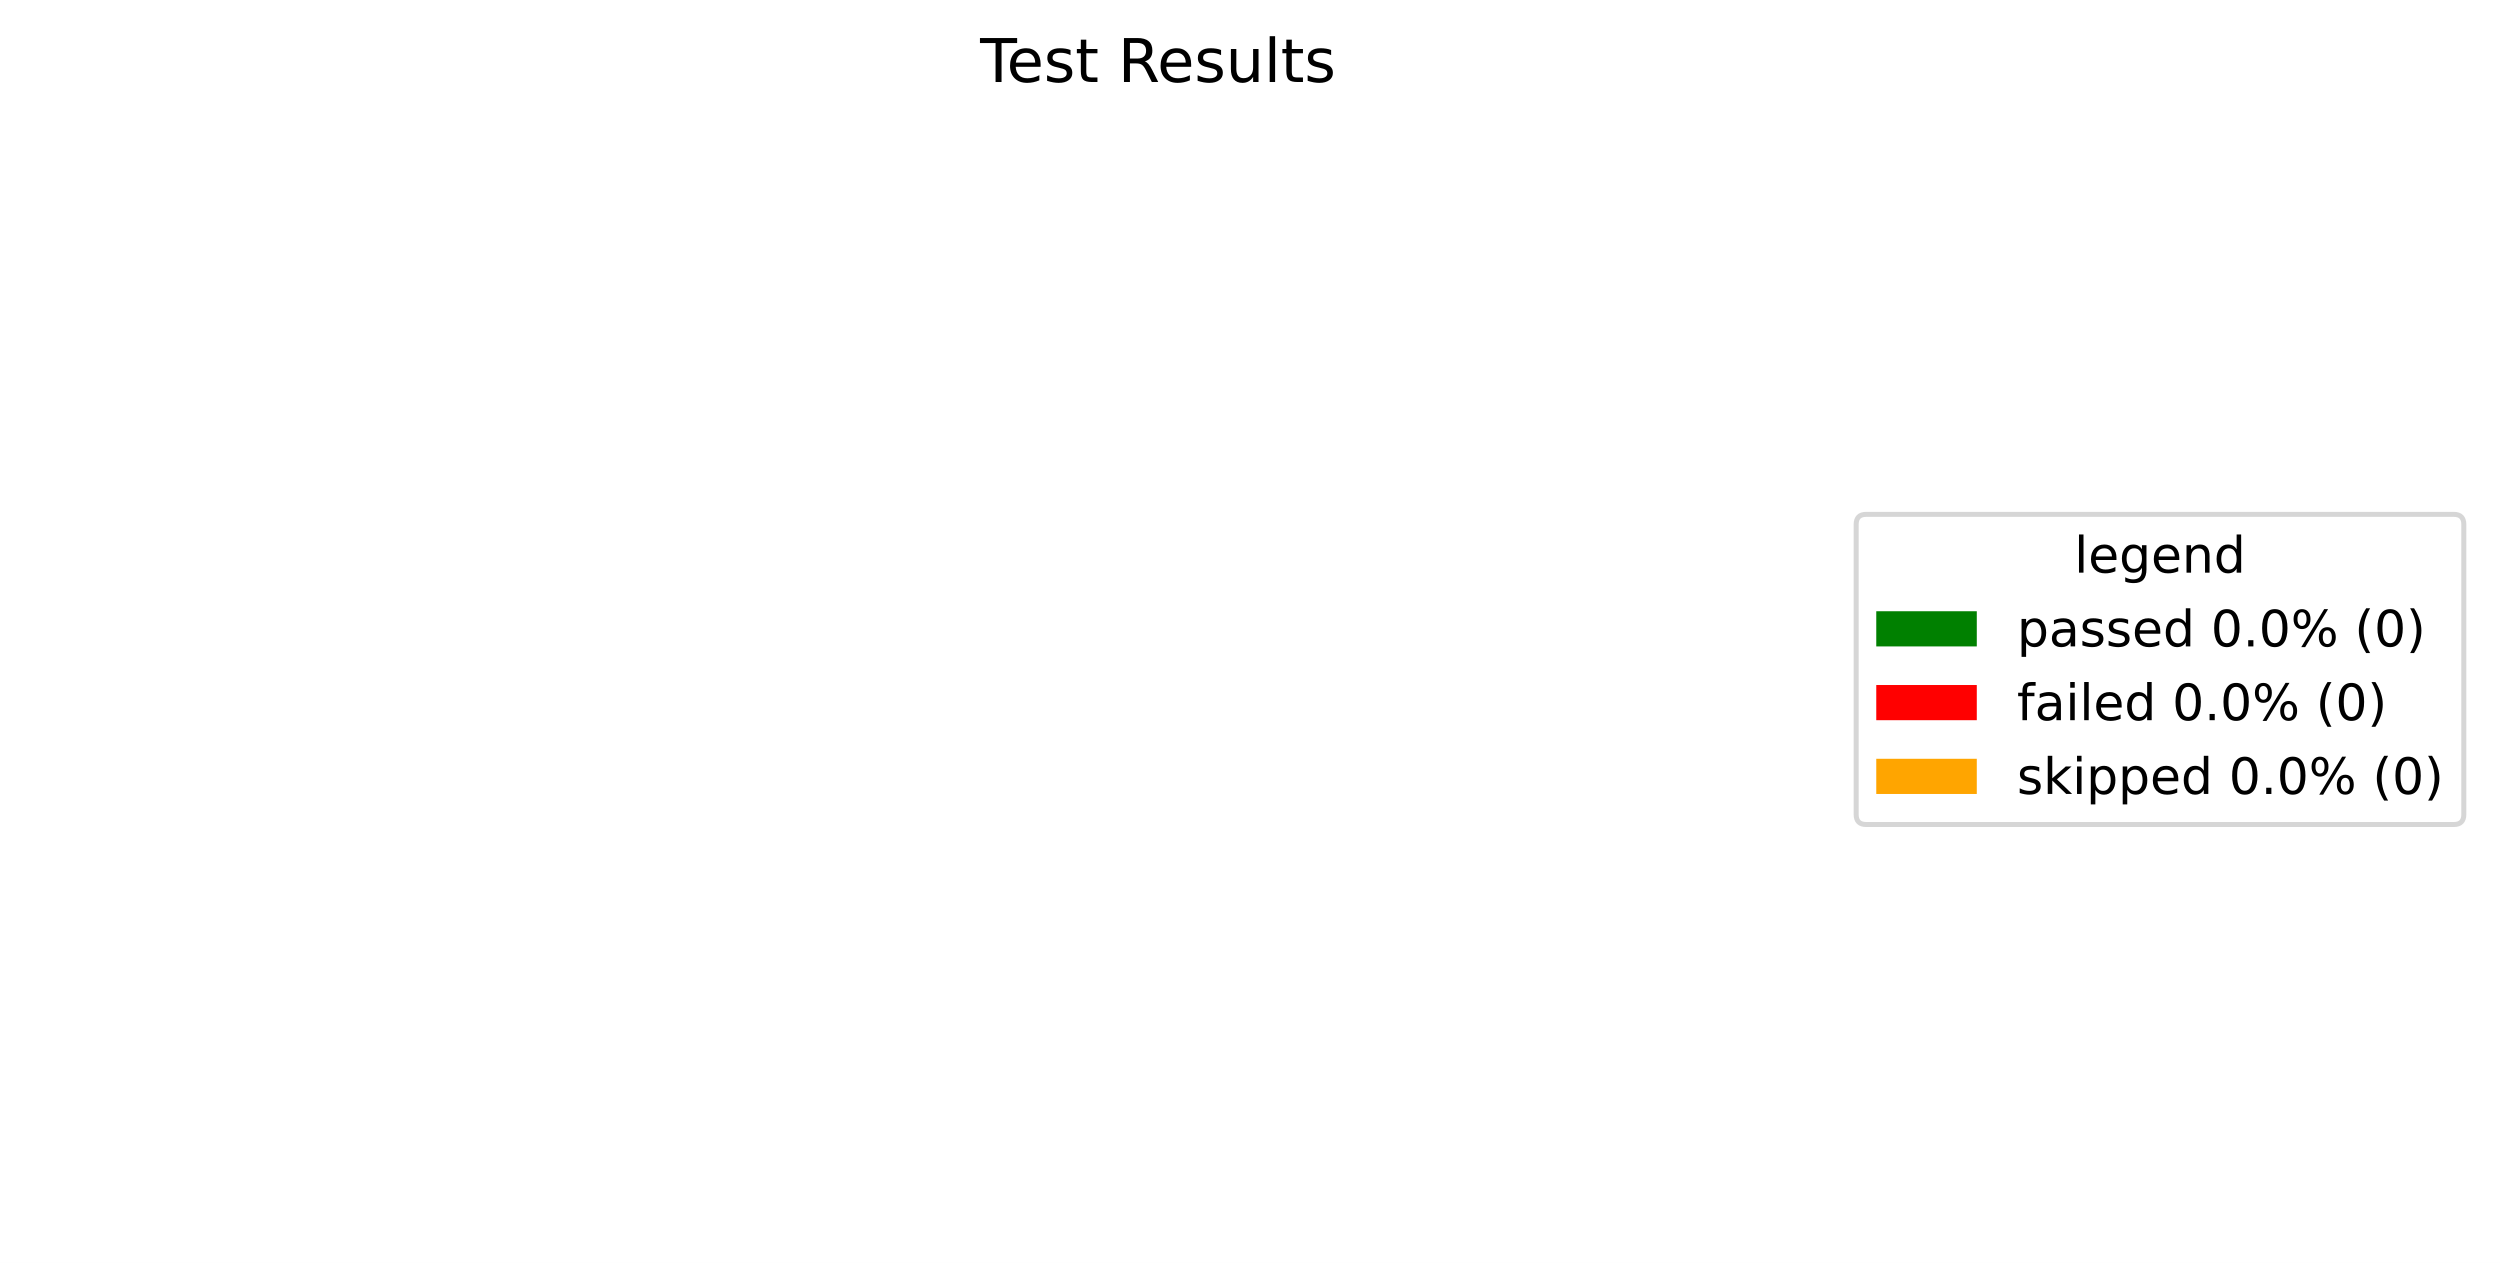
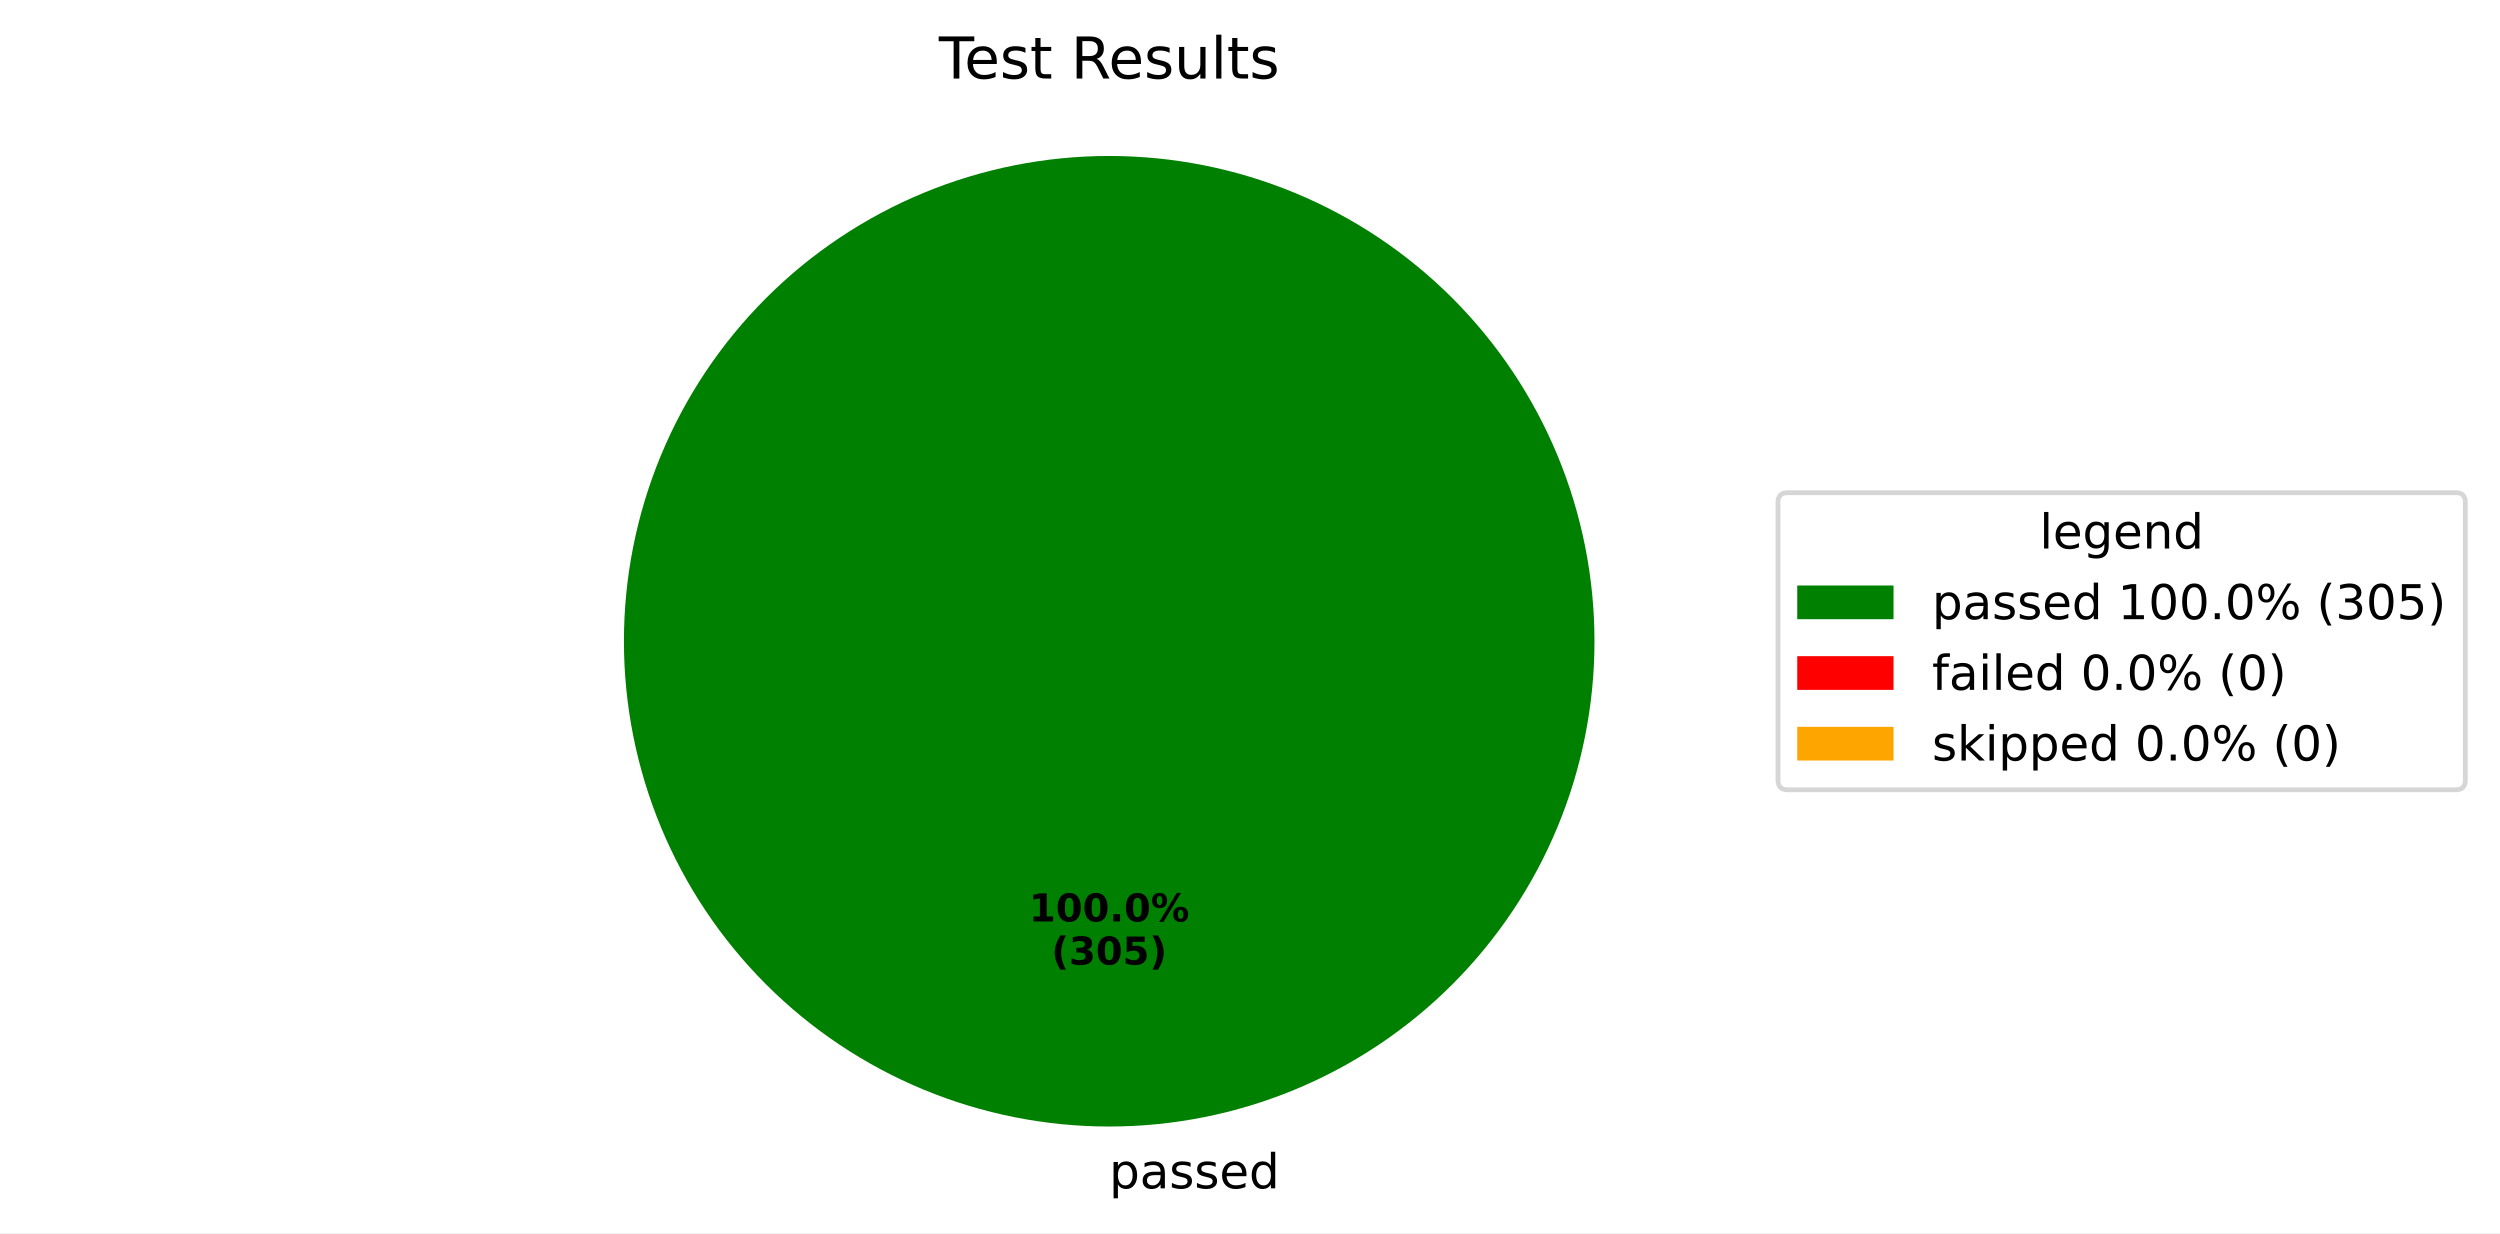
- <svg xmlns="http://www.w3.org/2000/svg" xmlns:xlink="http://www.w3.org/1999/xlink" width="497.423pt" height="251.278pt" viewBox="0 0 497.423 251.278" version="1.1">
+ <svg xmlns="http://www.w3.org/2000/svg" xmlns:xlink="http://www.w3.org/1999/xlink" width="519.293pt" height="256.117pt" viewBox="0 0 519.293 256.117" version="1.1">
  <defs>
    <style type="text/css">*{stroke-linejoin: round; stroke-linecap: butt}</style>
  </defs>
  <g id="figure_1">
    <g id="patch_1">
-       <path d="M 0 251.278  L 497.423 251.278  L 497.423 0  L 0 0  z " style="fill: #ffffff" />
+       <path d="M 0 256.117  L 519.293 256.117  L 519.293 0  L 0 0  z " style="fill: #ffffff" />
    </g>
    <g id="axes_1">
      <g id="patch_2">
-         <path d="M 230.4 32.398  C 230.4 32.398 230.4 32.398 230.4 32.398  L 230.4 233.998  z " style="fill: #008000" />
+         <path d="M 331.2 133.198  C 331.2 119.961 328.593 106.853 323.527 94.624  C 318.462 82.394 311.036 71.282 301.676 61.922  C 292.316 52.562 281.204 45.137 268.974 40.071  C 256.745 35.006 243.637 32.398 230.4 32.398  C 217.163 32.398 204.055 35.006 191.826 40.071  C 179.596 45.137 168.484 52.562 159.124 61.922  C 149.764 71.282 142.338 82.394 137.273 94.624  C 132.207 106.853 129.6 119.961 129.6 133.198  C 129.6 146.435 132.207 159.543 137.273 171.773  C 142.338 184.002 149.764 195.115 159.124 204.474  C 168.484 213.834 179.596 221.26 191.826 226.325  C 204.055 231.391 217.163 233.998 230.4 233.998  C 243.637 233.998 256.745 231.391 268.974 226.325  C 281.204 221.26 292.316 213.834 301.676 204.474  C 311.036 195.115 318.462 184.002 323.527 171.773  C 328.593 159.543 331.2 146.435 331.2 133.198  M 230.4 133.198  z " style="fill: #008000" />
      </g>
      <g id="patch_3">
-         <path d="M 230.4 32.398  C 230.4 32.398 230.4 32.398 230.4 32.398  L 230.4 233.998  z " style="fill: #ff0000" />
+         <path d="M 230.4 32.398  C 230.4 32.398 230.4 32.398 230.4 32.398  L 230.4 133.198  z " style="fill: #ff0000" />
      </g>
      <g id="patch_4">
-         <path d="M 230.4 32.398  C 230.4 32.398 230.4 32.398 230.4 32.398  L 230.4 233.998  z " style="fill: #ffa500" />
+         <path d="M 230.4 32.398  C 230.4 32.398 230.4 32.398 230.4 32.398  L 230.4 133.198  z " style="fill: #ffa500" />
      </g>
      <g id="matplotlib.axis_1" />
      <g id="matplotlib.axis_2" />
      <g id="text_1">
+         <g transform="translate(230.4 246.8375) scale(0.1 -0.1)">
+           <defs>
+             <path id="DejaVuSans-70" d="M 1159 525  L 1159 -1331  L 581 -1331  L 581 3500  L 1159 3500  L 1159 2969  Q 1341 3281 1617 3432  Q 1894 3584 2278 3584  Q 2916 3584 3314 3078  Q 3713 2572 3713 1747  Q 3713 922 3314 415  Q 2916 -91 2278 -91  Q 1894 -91 1617 61  Q 1341 213 1159 525  z M 3116 1747  Q 3116 2381 2855 2742  Q 2594 3103 2138 3103  Q 1681 3103 1420 2742  Q 1159 2381 1159 1747  Q 1159 1113 1420 752  Q 1681 391 2138 391  Q 2594 391 2855 752  Q 3116 1113 3116 1747  z " transform="scale(0.015625)" />
+             <path id="DejaVuSans-61" d="M 2194 1759  Q 1497 1759 1228 1600  Q 959 1441 959 1056  Q 959 750 1161 570  Q 1363 391 1709 391  Q 2188 391 2477 730  Q 2766 1069 2766 1631  L 2766 1759  L 2194 1759  z M 3341 1997  L 3341 0  L 2766 0  L 2766 531  Q 2569 213 2275 61  Q 1981 -91 1556 -91  Q 1019 -91 701 211  Q 384 513 384 1019  Q 384 1609 779 1909  Q 1175 2209 1959 2209  L 2766 2209  L 2766 2266  Q 2766 2663 2505 2880  Q 2244 3097 1772 3097  Q 1472 3097 1187 3025  Q 903 2953 641 2809  L 641 3341  Q 956 3463 1253 3523  Q 1550 3584 1831 3584  Q 2591 3584 2966 3190  Q 3341 2797 3341 1997  z " transform="scale(0.015625)" />
+             <path id="DejaVuSans-73" d="M 2834 3397  L 2834 2853  Q 2591 2978 2328 3040  Q 2066 3103 1784 3103  Q 1356 3103 1142 2972  Q 928 2841 928 2578  Q 928 2378 1081 2264  Q 1234 2150 1697 2047  L 1894 2003  Q 2506 1872 2764 1633  Q 3022 1394 3022 966  Q 3022 478 2636 193  Q 2250 -91 1575 -91  Q 1294 -91 989 -36  Q 684 19 347 128  L 347 722  Q 666 556 975 473  Q 1284 391 1588 391  Q 1994 391 2212 530  Q 2431 669 2431 922  Q 2431 1156 2273 1281  Q 2116 1406 1581 1522  L 1381 1569  Q 847 1681 609 1914  Q 372 2147 372 2553  Q 372 3047 722 3315  Q 1072 3584 1716 3584  Q 2034 3584 2315 3537  Q 2597 3491 2834 3397  z " transform="scale(0.015625)" />
+             <path id="DejaVuSans-65" d="M 3597 1894  L 3597 1613  L 953 1613  Q 991 1019 1311 708  Q 1631 397 2203 397  Q 2534 397 2845 478  Q 3156 559 3463 722  L 3463 178  Q 3153 47 2828 -22  Q 2503 -91 2169 -91  Q 1331 -91 842 396  Q 353 884 353 1716  Q 353 2575 817 3079  Q 1281 3584 2069 3584  Q 2775 3584 3186 3129  Q 3597 2675 3597 1894  z M 3022 2063  Q 3016 2534 2758 2815  Q 2500 3097 2075 3097  Q 1594 3097 1305 2825  Q 1016 2553 972 2059  L 3022 2063  z " transform="scale(0.015625)" />
+             <path id="DejaVuSans-64" d="M 2906 2969  L 2906 4863  L 3481 4863  L 3481 0  L 2906 0  L 2906 525  Q 2725 213 2448 61  Q 2172 -91 1784 -91  Q 1150 -91 751 415  Q 353 922 353 1747  Q 353 2572 751 3078  Q 1150 3584 1784 3584  Q 2172 3584 2448 3432  Q 2725 3281 2906 2969  z M 947 1747  Q 947 1113 1208 752  Q 1469 391 1925 391  Q 2381 391 2643 752  Q 2906 1113 2906 1747  Q 2906 2381 2643 2742  Q 2381 3103 1925 3103  Q 1469 3103 1208 2742  Q 947 2381 947 1747  z " transform="scale(0.015625)" />
+           </defs>
+           <use xlink:href="#DejaVuSans-70" />
+           <use xlink:href="#DejaVuSans-61" transform="translate(63.47656 0)" />
+           <use xlink:href="#DejaVuSans-73" transform="translate(124.7559 0)" />
+           <use xlink:href="#DejaVuSans-73" transform="translate(176.8555 0)" />
+           <use xlink:href="#DejaVuSans-65" transform="translate(228.9551 0)" />
+           <use xlink:href="#DejaVuSans-64" transform="translate(290.4785 0)" />
+         </g>
+       </g>
+       <g id="text_2">
+         <g transform="translate(213.74 191.4065) scale(0.08 -0.08)">
+           <defs>
+             <path id="DejaVuSans-Bold-31" d="M 750 831  L 1813 831  L 1813 3847  L 722 3622  L 722 4441  L 1806 4666  L 2950 4666  L 2950 831  L 4013 831  L 4013 0  L 750 0  L 750 831  z " transform="scale(0.015625)" />
+             <path id="DejaVuSans-Bold-30" d="M 2944 2338  Q 2944 3213 2780 3570  Q 2616 3928 2228 3928  Q 1841 3928 1675 3570  Q 1509 3213 1509 2338  Q 1509 1453 1675 1090  Q 1841 728 2228 728  Q 2613 728 2778 1090  Q 2944 1453 2944 2338  z M 4147 2328  Q 4147 1169 3647 539  Q 3147 -91 2228 -91  Q 1306 -91 806 539  Q 306 1169 306 2328  Q 306 3491 806 4120  Q 1306 4750 2228 4750  Q 3147 4750 3647 4120  Q 4147 3491 4147 2328  z " transform="scale(0.015625)" />
+             <path id="DejaVuSans-Bold-2e" d="M 653 1209  L 1778 1209  L 1778 0  L 653 0  L 653 1209  z " transform="scale(0.015625)" />
+             <path id="DejaVuSans-Bold-25" d="M 4959 1925  Q 4738 1925 4616 1733  Q 4494 1541 4494 1184  Q 4494 825 4614 633  Q 4734 441 4959 441  Q 5184 441 5303 633  Q 5422 825 5422 1184  Q 5422 1541 5301 1733  Q 5181 1925 4959 1925  z M 4959 2450  Q 5541 2450 5875 2112  Q 6209 1775 6209 1184  Q 6209 594 5875 251  Q 5541 -91 4959 -91  Q 4378 -91 4042 251  Q 3706 594 3706 1184  Q 3706 1772 4042 2111  Q 4378 2450 4959 2450  z M 2094 -91  L 1403 -91  L 4319 4750  L 5013 4750  L 2094 -91  z M 1453 4750  Q 2034 4750 2367 4411  Q 2700 4072 2700 3481  Q 2700 2891 2367 2550  Q 2034 2209 1453 2209  Q 872 2209 539 2550  Q 206 2891 206 3481  Q 206 4072 539 4411  Q 872 4750 1453 4750  z M 1453 4225  Q 1228 4225 1106 4031  Q 984 3838 984 3481  Q 984 3122 1106 2926  Q 1228 2731 1453 2731  Q 1678 2731 1798 2926  Q 1919 3122 1919 3481  Q 1919 3838 1797 4031  Q 1675 4225 1453 4225  z " transform="scale(0.015625)" />
+           </defs>
+           <use xlink:href="#DejaVuSans-Bold-31" />
+           <use xlink:href="#DejaVuSans-Bold-30" transform="translate(69.58008 0)" />
+           <use xlink:href="#DejaVuSans-Bold-30" transform="translate(139.1602 0)" />
+           <use xlink:href="#DejaVuSans-Bold-2e" transform="translate(208.7402 0)" />
+           <use xlink:href="#DejaVuSans-Bold-30" transform="translate(246.7285 0)" />
+           <use xlink:href="#DejaVuSans-Bold-25" transform="translate(316.3086 0)" />
+         </g>
+         <g transform="translate(218.3944 200.3647) scale(0.08 -0.08)">
+           <defs>
+             <path id="DejaVuSans-Bold-28" d="M 2413 -844  L 1484 -844  Q 1006 -72 778 623  Q 550 1319 550 2003  Q 550 2688 779 3389  Q 1009 4091 1484 4856  L 2413 4856  Q 2013 4116 1813 3408  Q 1613 2700 1613 2009  Q 1613 1319 1811 609  Q 2009 -100 2413 -844  z " transform="scale(0.015625)" />
+             <path id="DejaVuSans-Bold-33" d="M 2981 2516  Q 3453 2394 3698 2092  Q 3944 1791 3944 1325  Q 3944 631 3412 270  Q 2881 -91 1863 -91  Q 1503 -91 1142 -33  Q 781 25 428 141  L 428 1069  Q 766 900 1098 814  Q 1431 728 1753 728  Q 2231 728 2486 893  Q 2741 1059 2741 1369  Q 2741 1688 2480 1852  Q 2219 2016 1709 2016  L 1228 2016  L 1228 2791  L 1734 2791  Q 2188 2791 2409 2933  Q 2631 3075 2631 3366  Q 2631 3634 2415 3781  Q 2200 3928 1806 3928  Q 1516 3928 1219 3862  Q 922 3797 628 3669  L 628 4550  Q 984 4650 1334 4700  Q 1684 4750 2022 4750  Q 2931 4750 3382 4451  Q 3834 4153 3834 3553  Q 3834 3144 3618 2883  Q 3403 2622 2981 2516  z " transform="scale(0.015625)" />
+             <path id="DejaVuSans-Bold-35" d="M 678 4666  L 3669 4666  L 3669 3781  L 1638 3781  L 1638 3059  Q 1775 3097 1914 3117  Q 2053 3138 2203 3138  Q 3056 3138 3531 2711  Q 4006 2284 4006 1522  Q 4006 766 3489 337  Q 2972 -91 2053 -91  Q 1656 -91 1267 -14  Q 878 63 494 219  L 494 1166  Q 875 947 1217 837  Q 1559 728 1863 728  Q 2300 728 2551 942  Q 2803 1156 2803 1522  Q 2803 1891 2551 2103  Q 2300 2316 1863 2316  Q 1603 2316 1309 2248  Q 1016 2181 678 2041  L 678 4666  z " transform="scale(0.015625)" />
+             <path id="DejaVuSans-Bold-29" d="M 513 -844  Q 913 -100 1113 609  Q 1313 1319 1313 2009  Q 1313 2700 1113 3408  Q 913 4116 513 4856  L 1441 4856  Q 1916 4091 2145 3389  Q 2375 2688 2375 2003  Q 2375 1319 2147 623  Q 1919 -72 1441 -844  L 513 -844  z " transform="scale(0.015625)" />
+           </defs>
+           <use xlink:href="#DejaVuSans-Bold-28" />
+           <use xlink:href="#DejaVuSans-Bold-33" transform="translate(45.70312 0)" />
+           <use xlink:href="#DejaVuSans-Bold-30" transform="translate(115.2832 0)" />
+           <use xlink:href="#DejaVuSans-Bold-35" transform="translate(184.8633 0)" />
+           <use xlink:href="#DejaVuSans-Bold-29" transform="translate(254.4434 0)" />
+         </g>
+       </g>
+       <g id="text_3">
        <g transform="translate(195.015 16.31812) scale(0.12 -0.12)">
          <defs>
            <path id="DejaVuSans-54" d="M -19 4666  L 3928 4666  L 3928 4134  L 2272 4134  L 2272 0  L 1638 0  L 1638 4134  L -19 4134  L -19 4666  z " transform="scale(0.015625)" />
-             <path id="DejaVuSans-65" d="M 3597 1894  L 3597 1613  L 953 1613  Q 991 1019 1311 708  Q 1631 397 2203 397  Q 2534 397 2845 478  Q 3156 559 3463 722  L 3463 178  Q 3153 47 2828 -22  Q 2503 -91 2169 -91  Q 1331 -91 842 396  Q 353 884 353 1716  Q 353 2575 817 3079  Q 1281 3584 2069 3584  Q 2775 3584 3186 3129  Q 3597 2675 3597 1894  z M 3022 2063  Q 3016 2534 2758 2815  Q 2500 3097 2075 3097  Q 1594 3097 1305 2825  Q 1016 2553 972 2059  L 3022 2063  z " transform="scale(0.015625)" />
-             <path id="DejaVuSans-73" d="M 2834 3397  L 2834 2853  Q 2591 2978 2328 3040  Q 2066 3103 1784 3103  Q 1356 3103 1142 2972  Q 928 2841 928 2578  Q 928 2378 1081 2264  Q 1234 2150 1697 2047  L 1894 2003  Q 2506 1872 2764 1633  Q 3022 1394 3022 966  Q 3022 478 2636 193  Q 2250 -91 1575 -91  Q 1294 -91 989 -36  Q 684 19 347 128  L 347 722  Q 666 556 975 473  Q 1284 391 1588 391  Q 1994 391 2212 530  Q 2431 669 2431 922  Q 2431 1156 2273 1281  Q 2116 1406 1581 1522  L 1381 1569  Q 847 1681 609 1914  Q 372 2147 372 2553  Q 372 3047 722 3315  Q 1072 3584 1716 3584  Q 2034 3584 2315 3537  Q 2597 3491 2834 3397  z " transform="scale(0.015625)" />
            <path id="DejaVuSans-74" d="M 1172 4494  L 1172 3500  L 2356 3500  L 2356 3053  L 1172 3053  L 1172 1153  Q 1172 725 1289 603  Q 1406 481 1766 481  L 2356 481  L 2356 0  L 1766 0  Q 1100 0 847 248  Q 594 497 594 1153  L 594 3053  L 172 3053  L 172 3500  L 594 3500  L 594 4494  L 1172 4494  z " transform="scale(0.015625)" />
            <path id="DejaVuSans-20" transform="scale(0.015625)" />
            <path id="DejaVuSans-52" d="M 2841 2188  Q 3044 2119 3236 1894  Q 3428 1669 3622 1275  L 4263 0  L 3584 0  L 2988 1197  Q 2756 1666 2539 1819  Q 2322 1972 1947 1972  L 1259 1972  L 1259 0  L 628 0  L 628 4666  L 2053 4666  Q 2853 4666 3247 4331  Q 3641 3997 3641 3322  Q 3641 2881 3436 2590  Q 3231 2300 2841 2188  z M 1259 4147  L 1259 2491  L 2053 2491  Q 2509 2491 2742 2702  Q 2975 2913 2975 3322  Q 2975 3731 2742 3939  Q 2509 4147 2053 4147  L 1259 4147  z " transform="scale(0.015625)" />
            <path id="DejaVuSans-75" d="M 544 1381  L 544 3500  L 1119 3500  L 1119 1403  Q 1119 906 1312 657  Q 1506 409 1894 409  Q 2359 409 2629 706  Q 2900 1003 2900 1516  L 2900 3500  L 3475 3500  L 3475 0  L 2900 0  L 2900 538  Q 2691 219 2414 64  Q 2138 -91 1772 -91  Q 1169 -91 856 284  Q 544 659 544 1381  z M 1991 3584  L 1991 3584  z " transform="scale(0.015625)" />
            <path id="DejaVuSans-6c" d="M 603 4863  L 1178 4863  L 1178 0  L 603 0  L 603 4863  z " transform="scale(0.015625)" />
          </defs>
          <use xlink:href="#DejaVuSans-54" />
          <use xlink:href="#DejaVuSans-65" transform="translate(44.08398 0)" />
          <use xlink:href="#DejaVuSans-73" transform="translate(105.6074 0)" />
          <use xlink:href="#DejaVuSans-74" transform="translate(157.707 0)" />
          <use xlink:href="#DejaVuSans-20" transform="translate(196.916 0)" />
          <use xlink:href="#DejaVuSans-52" transform="translate(228.7031 0)" />
          <use xlink:href="#DejaVuSans-65" transform="translate(293.6855 0)" />
          <use xlink:href="#DejaVuSans-73" transform="translate(355.209 0)" />
          <use xlink:href="#DejaVuSans-75" transform="translate(407.3086 0)" />
          <use xlink:href="#DejaVuSans-6c" transform="translate(470.6875 0)" />
          <use xlink:href="#DejaVuSans-74" transform="translate(498.4707 0)" />
          <use xlink:href="#DejaVuSans-73" transform="translate(537.6797 0)" />
        </g>
      </g>
      <g id="legend_1">
        <g id="patch_5">
-           <path d="M 371.32 164.054  L 488.223 164.054  Q 490.223 164.054 490.223 162.054  L 490.223 104.342  Q 490.223 102.342 488.223 102.342  L 371.32 102.342  Q 369.32 102.342 369.32 104.342  L 369.32 162.054  Q 369.32 164.054 371.32 164.054  z " style="fill: #ffffff; opacity: 0.8; stroke: #cccccc; stroke-linejoin: miter" />
-         </g>
-         <g id="text_2">
-           <g transform="translate(412.7122 113.9403) scale(0.1 -0.1)">
+           <path d="M 371.32 164.054  L 510.093 164.054  Q 512.093 164.054 512.093 162.054  L 512.093 104.342  Q 512.093 102.342 510.093 102.342  L 371.32 102.342  Q 369.32 102.342 369.32 104.342  L 369.32 162.054  Q 369.32 164.054 371.32 164.054  z " style="fill: #ffffff; opacity: 0.8; stroke: #cccccc; stroke-linejoin: miter" />
+         </g>
+         <g id="text_4">
+           <g transform="translate(423.6473 113.9403) scale(0.1 -0.1)">
            <defs>
              <path id="DejaVuSans-67" d="M 2906 1791  Q 2906 2416 2648 2759  Q 2391 3103 1925 3103  Q 1463 3103 1205 2759  Q 947 2416 947 1791  Q 947 1169 1205 825  Q 1463 481 1925 481  Q 2391 481 2648 825  Q 2906 1169 2906 1791  z M 3481 434  Q 3481 -459 3084 -895  Q 2688 -1331 1869 -1331  Q 1566 -1331 1297 -1286  Q 1028 -1241 775 -1147  L 775 -588  Q 1028 -725 1275 -790  Q 1522 -856 1778 -856  Q 2344 -856 2625 -561  Q 2906 -266 2906 331  L 2906 616  Q 2728 306 2450 153  Q 2172 0 1784 0  Q 1141 0 747 490  Q 353 981 353 1791  Q 353 2603 747 3093  Q 1141 3584 1784 3584  Q 2172 3584 2450 3431  Q 2728 3278 2906 2969  L 2906 3500  L 3481 3500  L 3481 434  z " transform="scale(0.015625)" />
              <path id="DejaVuSans-6e" d="M 3513 2113  L 3513 0  L 2938 0  L 2938 2094  Q 2938 2591 2744 2837  Q 2550 3084 2163 3084  Q 1697 3084 1428 2787  Q 1159 2491 1159 1978  L 1159 0  L 581 0  L 581 3500  L 1159 3500  L 1159 2956  Q 1366 3272 1645 3428  Q 1925 3584 2291 3584  Q 2894 3584 3203 3211  Q 3513 2838 3513 2113  z " transform="scale(0.015625)" />
-               <path id="DejaVuSans-64" d="M 2906 2969  L 2906 4863  L 3481 4863  L 3481 0  L 2906 0  L 2906 525  Q 2725 213 2448 61  Q 2172 -91 1784 -91  Q 1150 -91 751 415  Q 353 922 353 1747  Q 353 2572 751 3078  Q 1150 3584 1784 3584  Q 2172 3584 2448 3432  Q 2725 3281 2906 2969  z M 947 1747  Q 947 1113 1208 752  Q 1469 391 1925 391  Q 2381 391 2643 752  Q 2906 1113 2906 1747  Q 2906 2381 2643 2742  Q 2381 3103 1925 3103  Q 1469 3103 1208 2742  Q 947 2381 947 1747  z " transform="scale(0.015625)" />
            </defs>
            <use xlink:href="#DejaVuSans-6c" />
            <use xlink:href="#DejaVuSans-65" transform="translate(27.7832 0)" />
            <use xlink:href="#DejaVuSans-67" transform="translate(89.30664 0)" />
            <use xlink:href="#DejaVuSans-65" transform="translate(152.7832 0)" />
            <use xlink:href="#DejaVuSans-6e" transform="translate(214.3066 0)" />
            <use xlink:href="#DejaVuSans-64" transform="translate(277.6855 0)" />
          </g>
        </g>
        <g id="patch_6">
          <path d="M 373.32 128.618  L 393.32 128.618  L 393.32 121.618  L 373.32 121.618  z " style="fill: #008000" />
        </g>
-         <g id="text_3">
+         <g id="text_5">
          <g transform="translate(401.32 128.6184) scale(0.1 -0.1)">
            <defs>
-               <path id="DejaVuSans-70" d="M 1159 525  L 1159 -1331  L 581 -1331  L 581 3500  L 1159 3500  L 1159 2969  Q 1341 3281 1617 3432  Q 1894 3584 2278 3584  Q 2916 3584 3314 3078  Q 3713 2572 3713 1747  Q 3713 922 3314 415  Q 2916 -91 2278 -91  Q 1894 -91 1617 61  Q 1341 213 1159 525  z M 3116 1747  Q 3116 2381 2855 2742  Q 2594 3103 2138 3103  Q 1681 3103 1420 2742  Q 1159 2381 1159 1747  Q 1159 1113 1420 752  Q 1681 391 2138 391  Q 2594 391 2855 752  Q 3116 1113 3116 1747  z " transform="scale(0.015625)" />
-               <path id="DejaVuSans-61" d="M 2194 1759  Q 1497 1759 1228 1600  Q 959 1441 959 1056  Q 959 750 1161 570  Q 1363 391 1709 391  Q 2188 391 2477 730  Q 2766 1069 2766 1631  L 2766 1759  L 2194 1759  z M 3341 1997  L 3341 0  L 2766 0  L 2766 531  Q 2569 213 2275 61  Q 1981 -91 1556 -91  Q 1019 -91 701 211  Q 384 513 384 1019  Q 384 1609 779 1909  Q 1175 2209 1959 2209  L 2766 2209  L 2766 2266  Q 2766 2663 2505 2880  Q 2244 3097 1772 3097  Q 1472 3097 1187 3025  Q 903 2953 641 2809  L 641 3341  Q 956 3463 1253 3523  Q 1550 3584 1831 3584  Q 2591 3584 2966 3190  Q 3341 2797 3341 1997  z " transform="scale(0.015625)" />
+               <path id="DejaVuSans-31" d="M 794 531  L 1825 531  L 1825 4091  L 703 3866  L 703 4441  L 1819 4666  L 2450 4666  L 2450 531  L 3481 531  L 3481 0  L 794 0  L 794 531  z " transform="scale(0.015625)" />
              <path id="DejaVuSans-30" d="M 2034 4250  Q 1547 4250 1301 3770  Q 1056 3291 1056 2328  Q 1056 1369 1301 889  Q 1547 409 2034 409  Q 2525 409 2770 889  Q 3016 1369 3016 2328  Q 3016 3291 2770 3770  Q 2525 4250 2034 4250  z M 2034 4750  Q 2819 4750 3233 4129  Q 3647 3509 3647 2328  Q 3647 1150 3233 529  Q 2819 -91 2034 -91  Q 1250 -91 836 529  Q 422 1150 422 2328  Q 422 3509 836 4129  Q 1250 4750 2034 4750  z " transform="scale(0.015625)" />
              <path id="DejaVuSans-2e" d="M 684 794  L 1344 794  L 1344 0  L 684 0  L 684 794  z " transform="scale(0.015625)" />
              <path id="DejaVuSans-25" d="M 4653 2053  Q 4381 2053 4226 1822  Q 4072 1591 4072 1178  Q 4072 772 4226 539  Q 4381 306 4653 306  Q 4919 306 5073 539  Q 5228 772 5228 1178  Q 5228 1588 5073 1820  Q 4919 2053 4653 2053  z M 4653 2450  Q 5147 2450 5437 2106  Q 5728 1763 5728 1178  Q 5728 594 5436 251  Q 5144 -91 4653 -91  Q 4153 -91 3862 251  Q 3572 594 3572 1178  Q 3572 1766 3864 2108  Q 4156 2450 4653 2450  z M 1428 4353  Q 1159 4353 1004 4120  Q 850 3888 850 3481  Q 850 3069 1003 2837  Q 1156 2606 1428 2606  Q 1700 2606 1854 2837  Q 2009 3069 2009 3481  Q 2009 3884 1853 4118  Q 1697 4353 1428 4353  z M 4250 4750  L 4750 4750  L 1831 -91  L 1331 -91  L 4250 4750  z M 1428 4750  Q 1922 4750 2215 4408  Q 2509 4066 2509 3481  Q 2509 2891 2217 2550  Q 1925 2209 1428 2209  Q 931 2209 642 2551  Q 353 2894 353 3481  Q 353 4063 643 4406  Q 934 4750 1428 4750  z " transform="scale(0.015625)" />
              <path id="DejaVuSans-28" d="M 1984 4856  Q 1566 4138 1362 3434  Q 1159 2731 1159 2009  Q 1159 1288 1364 580  Q 1569 -128 1984 -844  L 1484 -844  Q 1016 -109 783 600  Q 550 1309 550 2009  Q 550 2706 781 3412  Q 1013 4119 1484 4856  L 1984 4856  z " transform="scale(0.015625)" />
+               <path id="DejaVuSans-33" d="M 2597 2516  Q 3050 2419 3304 2112  Q 3559 1806 3559 1356  Q 3559 666 3084 287  Q 2609 -91 1734 -91  Q 1441 -91 1130 -33  Q 819 25 488 141  L 488 750  Q 750 597 1062 519  Q 1375 441 1716 441  Q 2309 441 2620 675  Q 2931 909 2931 1356  Q 2931 1769 2642 2001  Q 2353 2234 1838 2234  L 1294 2234  L 1294 2753  L 1863 2753  Q 2328 2753 2575 2939  Q 2822 3125 2822 3475  Q 2822 3834 2567 4026  Q 2313 4219 1838 4219  Q 1578 4219 1281 4162  Q 984 4106 628 3988  L 628 4550  Q 988 4650 1302 4700  Q 1616 4750 1894 4750  Q 2613 4750 3031 4423  Q 3450 4097 3450 3541  Q 3450 3153 3228 2886  Q 3006 2619 2597 2516  z " transform="scale(0.015625)" />
+               <path id="DejaVuSans-35" d="M 691 4666  L 3169 4666  L 3169 4134  L 1269 4134  L 1269 2991  Q 1406 3038 1543 3061  Q 1681 3084 1819 3084  Q 2600 3084 3056 2656  Q 3513 2228 3513 1497  Q 3513 744 3044 326  Q 2575 -91 1722 -91  Q 1428 -91 1123 -41  Q 819 9 494 109  L 494 744  Q 775 591 1075 516  Q 1375 441 1709 441  Q 2250 441 2565 725  Q 2881 1009 2881 1497  Q 2881 1984 2565 2268  Q 2250 2553 1709 2553  Q 1456 2553 1204 2497  Q 953 2441 691 2322  L 691 4666  z " transform="scale(0.015625)" />
              <path id="DejaVuSans-29" d="M 513 4856  L 1013 4856  Q 1481 4119 1714 3412  Q 1947 2706 1947 2009  Q 1947 1309 1714 600  Q 1481 -109 1013 -844  L 513 -844  Q 928 -128 1133 580  Q 1338 1288 1338 2009  Q 1338 2731 1133 3434  Q 928 4138 513 4856  z " transform="scale(0.015625)" />
            </defs>
            <use xlink:href="#DejaVuSans-70" />
            <use xlink:href="#DejaVuSans-61" transform="translate(63.47656 0)" />
            <use xlink:href="#DejaVuSans-73" transform="translate(124.7559 0)" />
            <use xlink:href="#DejaVuSans-73" transform="translate(176.8555 0)" />
            <use xlink:href="#DejaVuSans-65" transform="translate(228.9551 0)" />
            <use xlink:href="#DejaVuSans-64" transform="translate(290.4785 0)" />
            <use xlink:href="#DejaVuSans-20" transform="translate(353.9551 0)" />
-             <use xlink:href="#DejaVuSans-30" transform="translate(385.7422 0)" />
-             <use xlink:href="#DejaVuSans-2e" transform="translate(449.3652 0)" />
-             <use xlink:href="#DejaVuSans-30" transform="translate(481.1523 0)" />
-             <use xlink:href="#DejaVuSans-25" transform="translate(544.7754 0)" />
-             <use xlink:href="#DejaVuSans-20" transform="translate(639.7949 0)" />
-             <use xlink:href="#DejaVuSans-28" transform="translate(671.582 0)" />
-             <use xlink:href="#DejaVuSans-30" transform="translate(710.5957 0)" />
-             <use xlink:href="#DejaVuSans-29" transform="translate(774.2188 0)" />
+             <use xlink:href="#DejaVuSans-31" transform="translate(385.7422 0)" />
+             <use xlink:href="#DejaVuSans-30" transform="translate(449.3652 0)" />
+             <use xlink:href="#DejaVuSans-30" transform="translate(512.9883 0)" />
+             <use xlink:href="#DejaVuSans-2e" transform="translate(576.6113 0)" />
+             <use xlink:href="#DejaVuSans-30" transform="translate(608.3984 0)" />
+             <use xlink:href="#DejaVuSans-25" transform="translate(672.0215 0)" />
+             <use xlink:href="#DejaVuSans-20" transform="translate(767.041 0)" />
+             <use xlink:href="#DejaVuSans-28" transform="translate(798.8281 0)" />
+             <use xlink:href="#DejaVuSans-33" transform="translate(837.8418 0)" />
+             <use xlink:href="#DejaVuSans-30" transform="translate(901.4648 0)" />
+             <use xlink:href="#DejaVuSans-35" transform="translate(965.0879 0)" />
+             <use xlink:href="#DejaVuSans-29" transform="translate(1028.711 0)" />
          </g>
        </g>
        <g id="patch_7">
          <path d="M 373.32 143.297  L 393.32 143.297  L 393.32 136.297  L 373.32 136.297  z " style="fill: #ff0000" />
        </g>
-         <g id="text_4">
+         <g id="text_6">
          <g transform="translate(401.32 143.2966) scale(0.1 -0.1)">
            <defs>
              <path id="DejaVuSans-66" d="M 2375 4863  L 2375 4384  L 1825 4384  Q 1516 4384 1395 4259  Q 1275 4134 1275 3809  L 1275 3500  L 2222 3500  L 2222 3053  L 1275 3053  L 1275 0  L 697 0  L 697 3053  L 147 3053  L 147 3500  L 697 3500  L 697 3744  Q 697 4328 969 4595  Q 1241 4863 1831 4863  L 2375 4863  z " transform="scale(0.015625)" />
              <path id="DejaVuSans-69" d="M 603 3500  L 1178 3500  L 1178 0  L 603 0  L 603 3500  z M 603 4863  L 1178 4863  L 1178 4134  L 603 4134  L 603 4863  z " transform="scale(0.015625)" />
            </defs>
            <use xlink:href="#DejaVuSans-66" />
            <use xlink:href="#DejaVuSans-61" transform="translate(35.20508 0)" />
            <use xlink:href="#DejaVuSans-69" transform="translate(96.48438 0)" />
            <use xlink:href="#DejaVuSans-6c" transform="translate(124.2676 0)" />
            <use xlink:href="#DejaVuSans-65" transform="translate(152.0508 0)" />
            <use xlink:href="#DejaVuSans-64" transform="translate(213.5742 0)" />
            <use xlink:href="#DejaVuSans-20" transform="translate(277.0508 0)" />
            <use xlink:href="#DejaVuSans-30" transform="translate(308.8379 0)" />
            <use xlink:href="#DejaVuSans-2e" transform="translate(372.4609 0)" />
            <use xlink:href="#DejaVuSans-30" transform="translate(404.248 0)" />
            <use xlink:href="#DejaVuSans-25" transform="translate(467.8711 0)" />
            <use xlink:href="#DejaVuSans-20" transform="translate(562.8906 0)" />
            <use xlink:href="#DejaVuSans-28" transform="translate(594.6777 0)" />
            <use xlink:href="#DejaVuSans-30" transform="translate(633.6914 0)" />
            <use xlink:href="#DejaVuSans-29" transform="translate(697.3145 0)" />
          </g>
        </g>
        <g id="patch_8">
          <path d="M 373.32 157.975  L 393.32 157.975  L 393.32 150.975  L 373.32 150.975  z " style="fill: #ffa500" />
        </g>
-         <g id="text_5">
+         <g id="text_7">
          <g transform="translate(401.32 157.9747) scale(0.1 -0.1)">
            <defs>
              <path id="DejaVuSans-6b" d="M 581 4863  L 1159 4863  L 1159 1991  L 2875 3500  L 3609 3500  L 1753 1863  L 3688 0  L 2938 0  L 1159 1709  L 1159 0  L 581 0  L 581 4863  z " transform="scale(0.015625)" />
            </defs>
            <use xlink:href="#DejaVuSans-73" />
            <use xlink:href="#DejaVuSans-6b" transform="translate(52.09961 0)" />
            <use xlink:href="#DejaVuSans-69" transform="translate(110.0098 0)" />
            <use xlink:href="#DejaVuSans-70" transform="translate(137.793 0)" />
            <use xlink:href="#DejaVuSans-70" transform="translate(201.2695 0)" />
            <use xlink:href="#DejaVuSans-65" transform="translate(264.7461 0)" />
            <use xlink:href="#DejaVuSans-64" transform="translate(326.2695 0)" />
            <use xlink:href="#DejaVuSans-20" transform="translate(389.7461 0)" />
            <use xlink:href="#DejaVuSans-30" transform="translate(421.5332 0)" />
            <use xlink:href="#DejaVuSans-2e" transform="translate(485.1562 0)" />
            <use xlink:href="#DejaVuSans-30" transform="translate(516.9434 0)" />
            <use xlink:href="#DejaVuSans-25" transform="translate(580.5664 0)" />
            <use xlink:href="#DejaVuSans-20" transform="translate(675.5859 0)" />
            <use xlink:href="#DejaVuSans-28" transform="translate(707.373 0)" />
            <use xlink:href="#DejaVuSans-30" transform="translate(746.3867 0)" />
            <use xlink:href="#DejaVuSans-29" transform="translate(810.0098 0)" />
          </g>
        </g>
      </g>
    </g>
  </g>
</svg>
